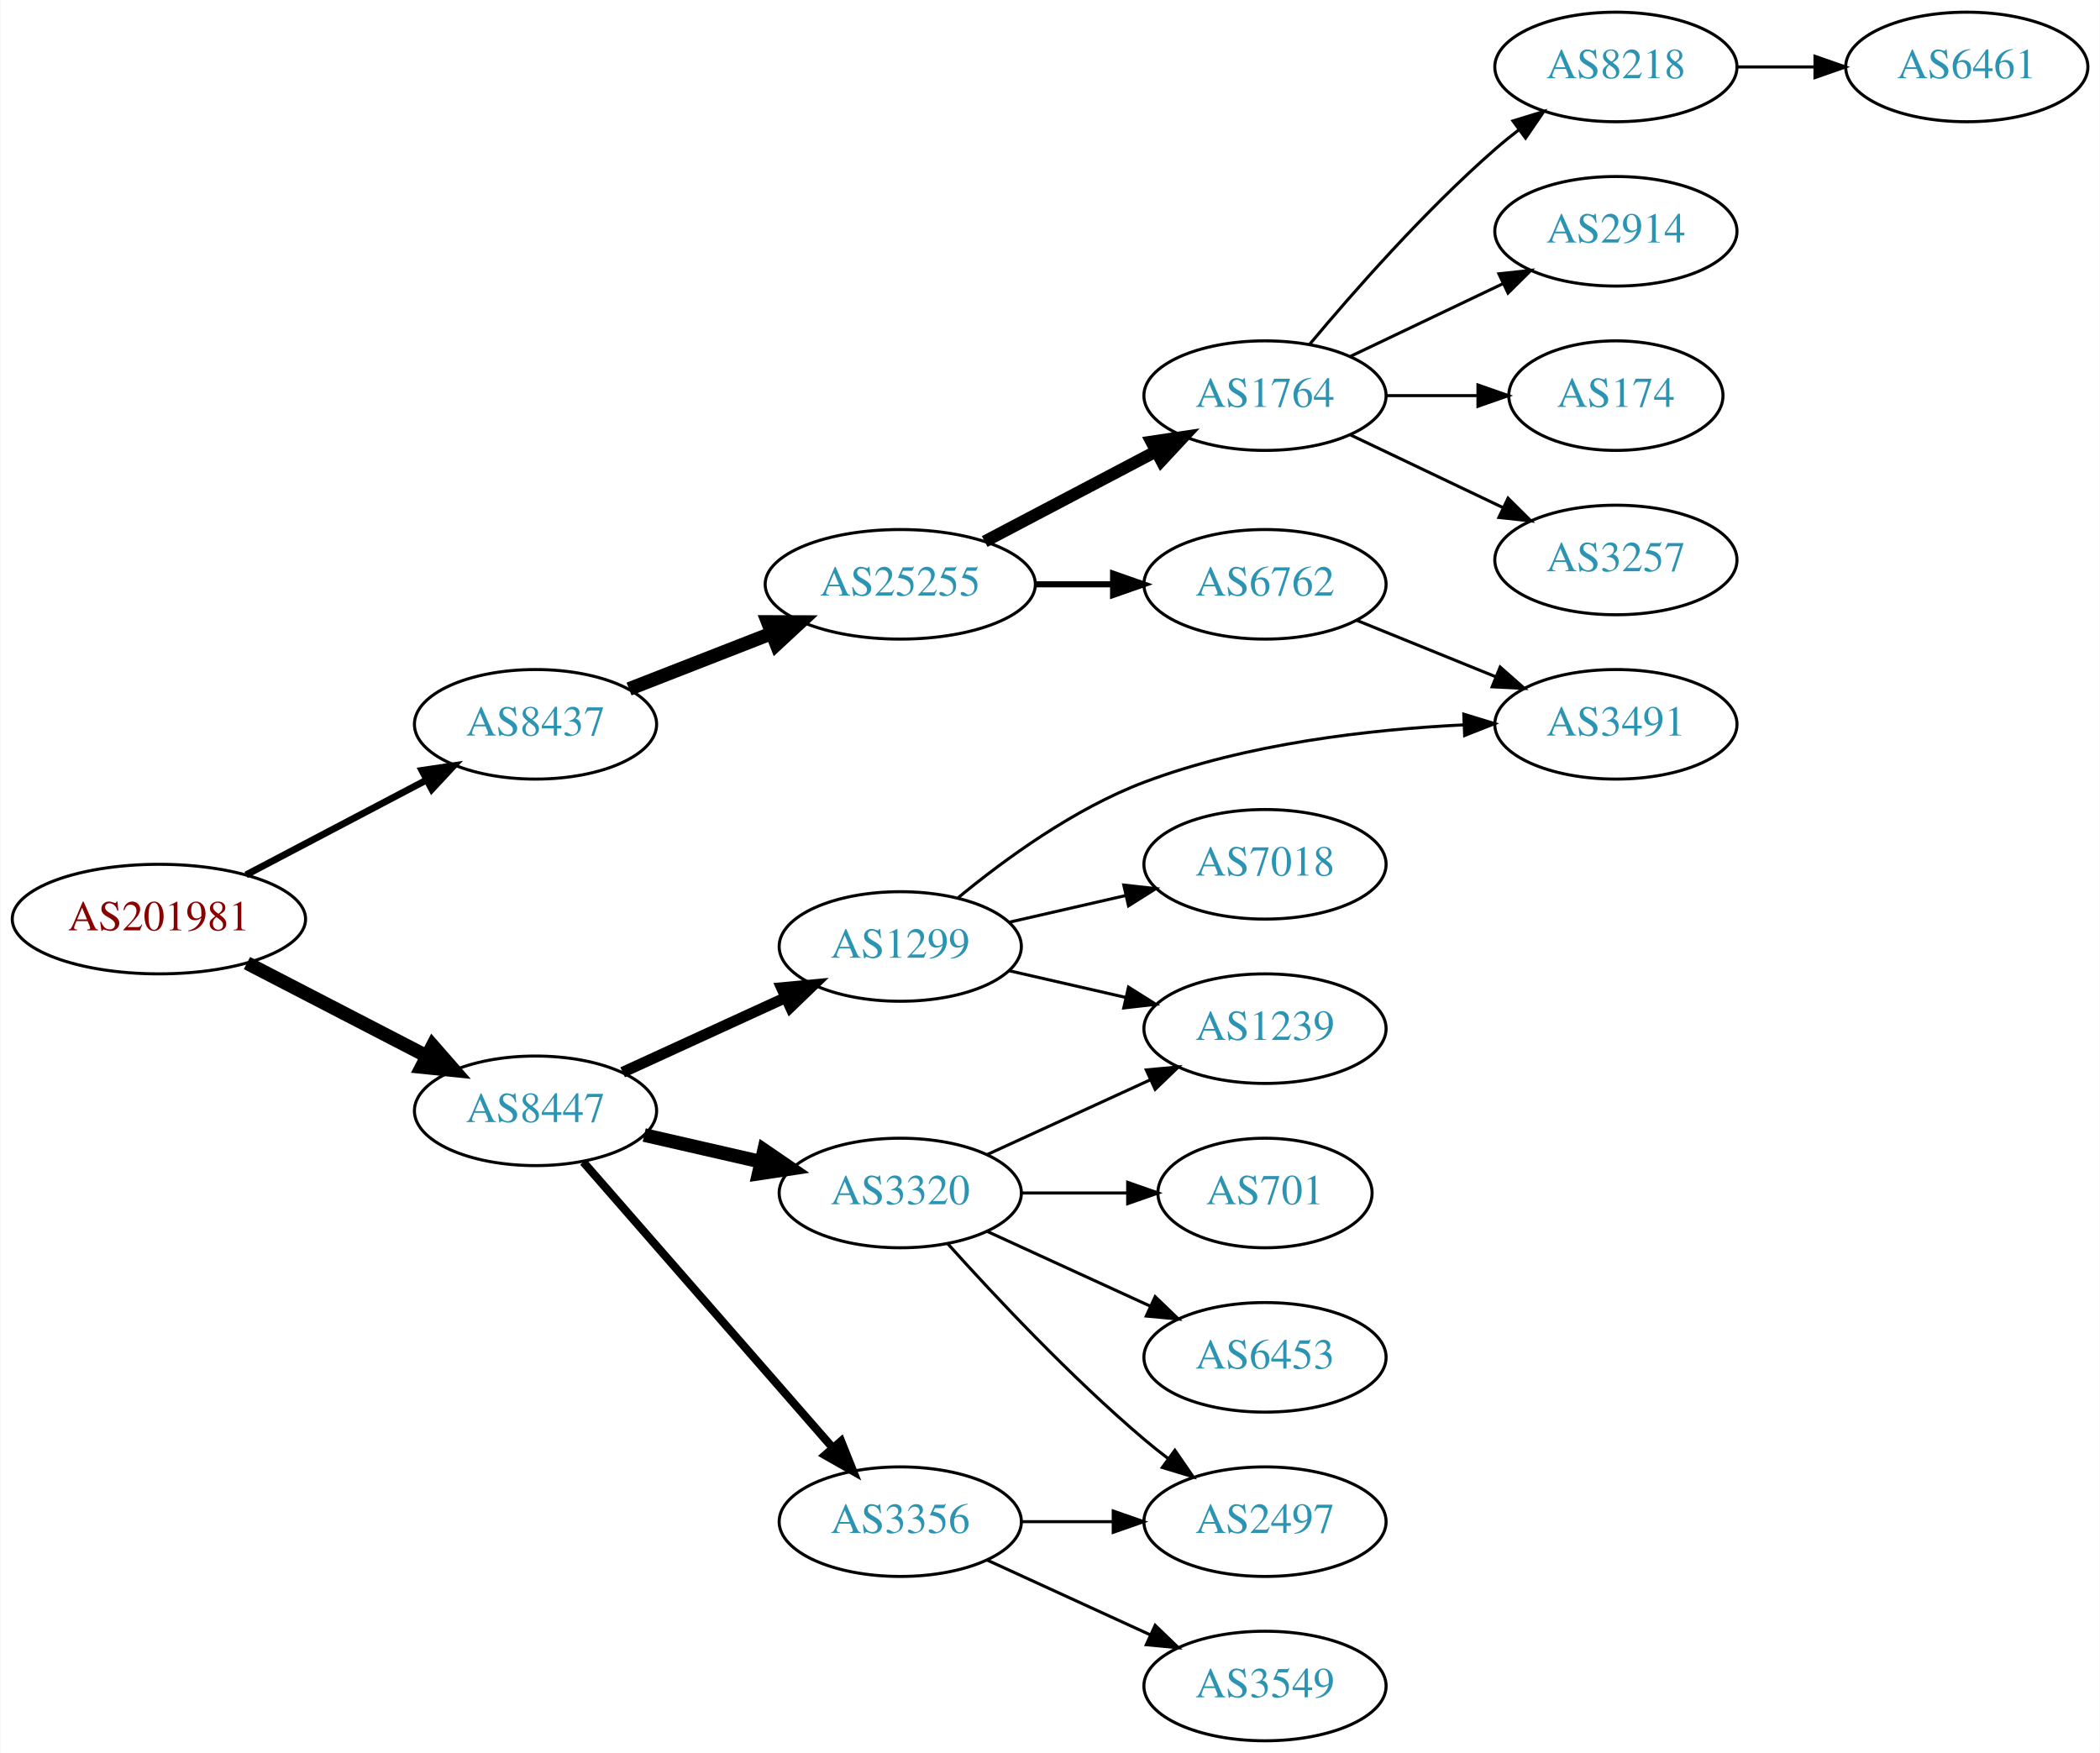
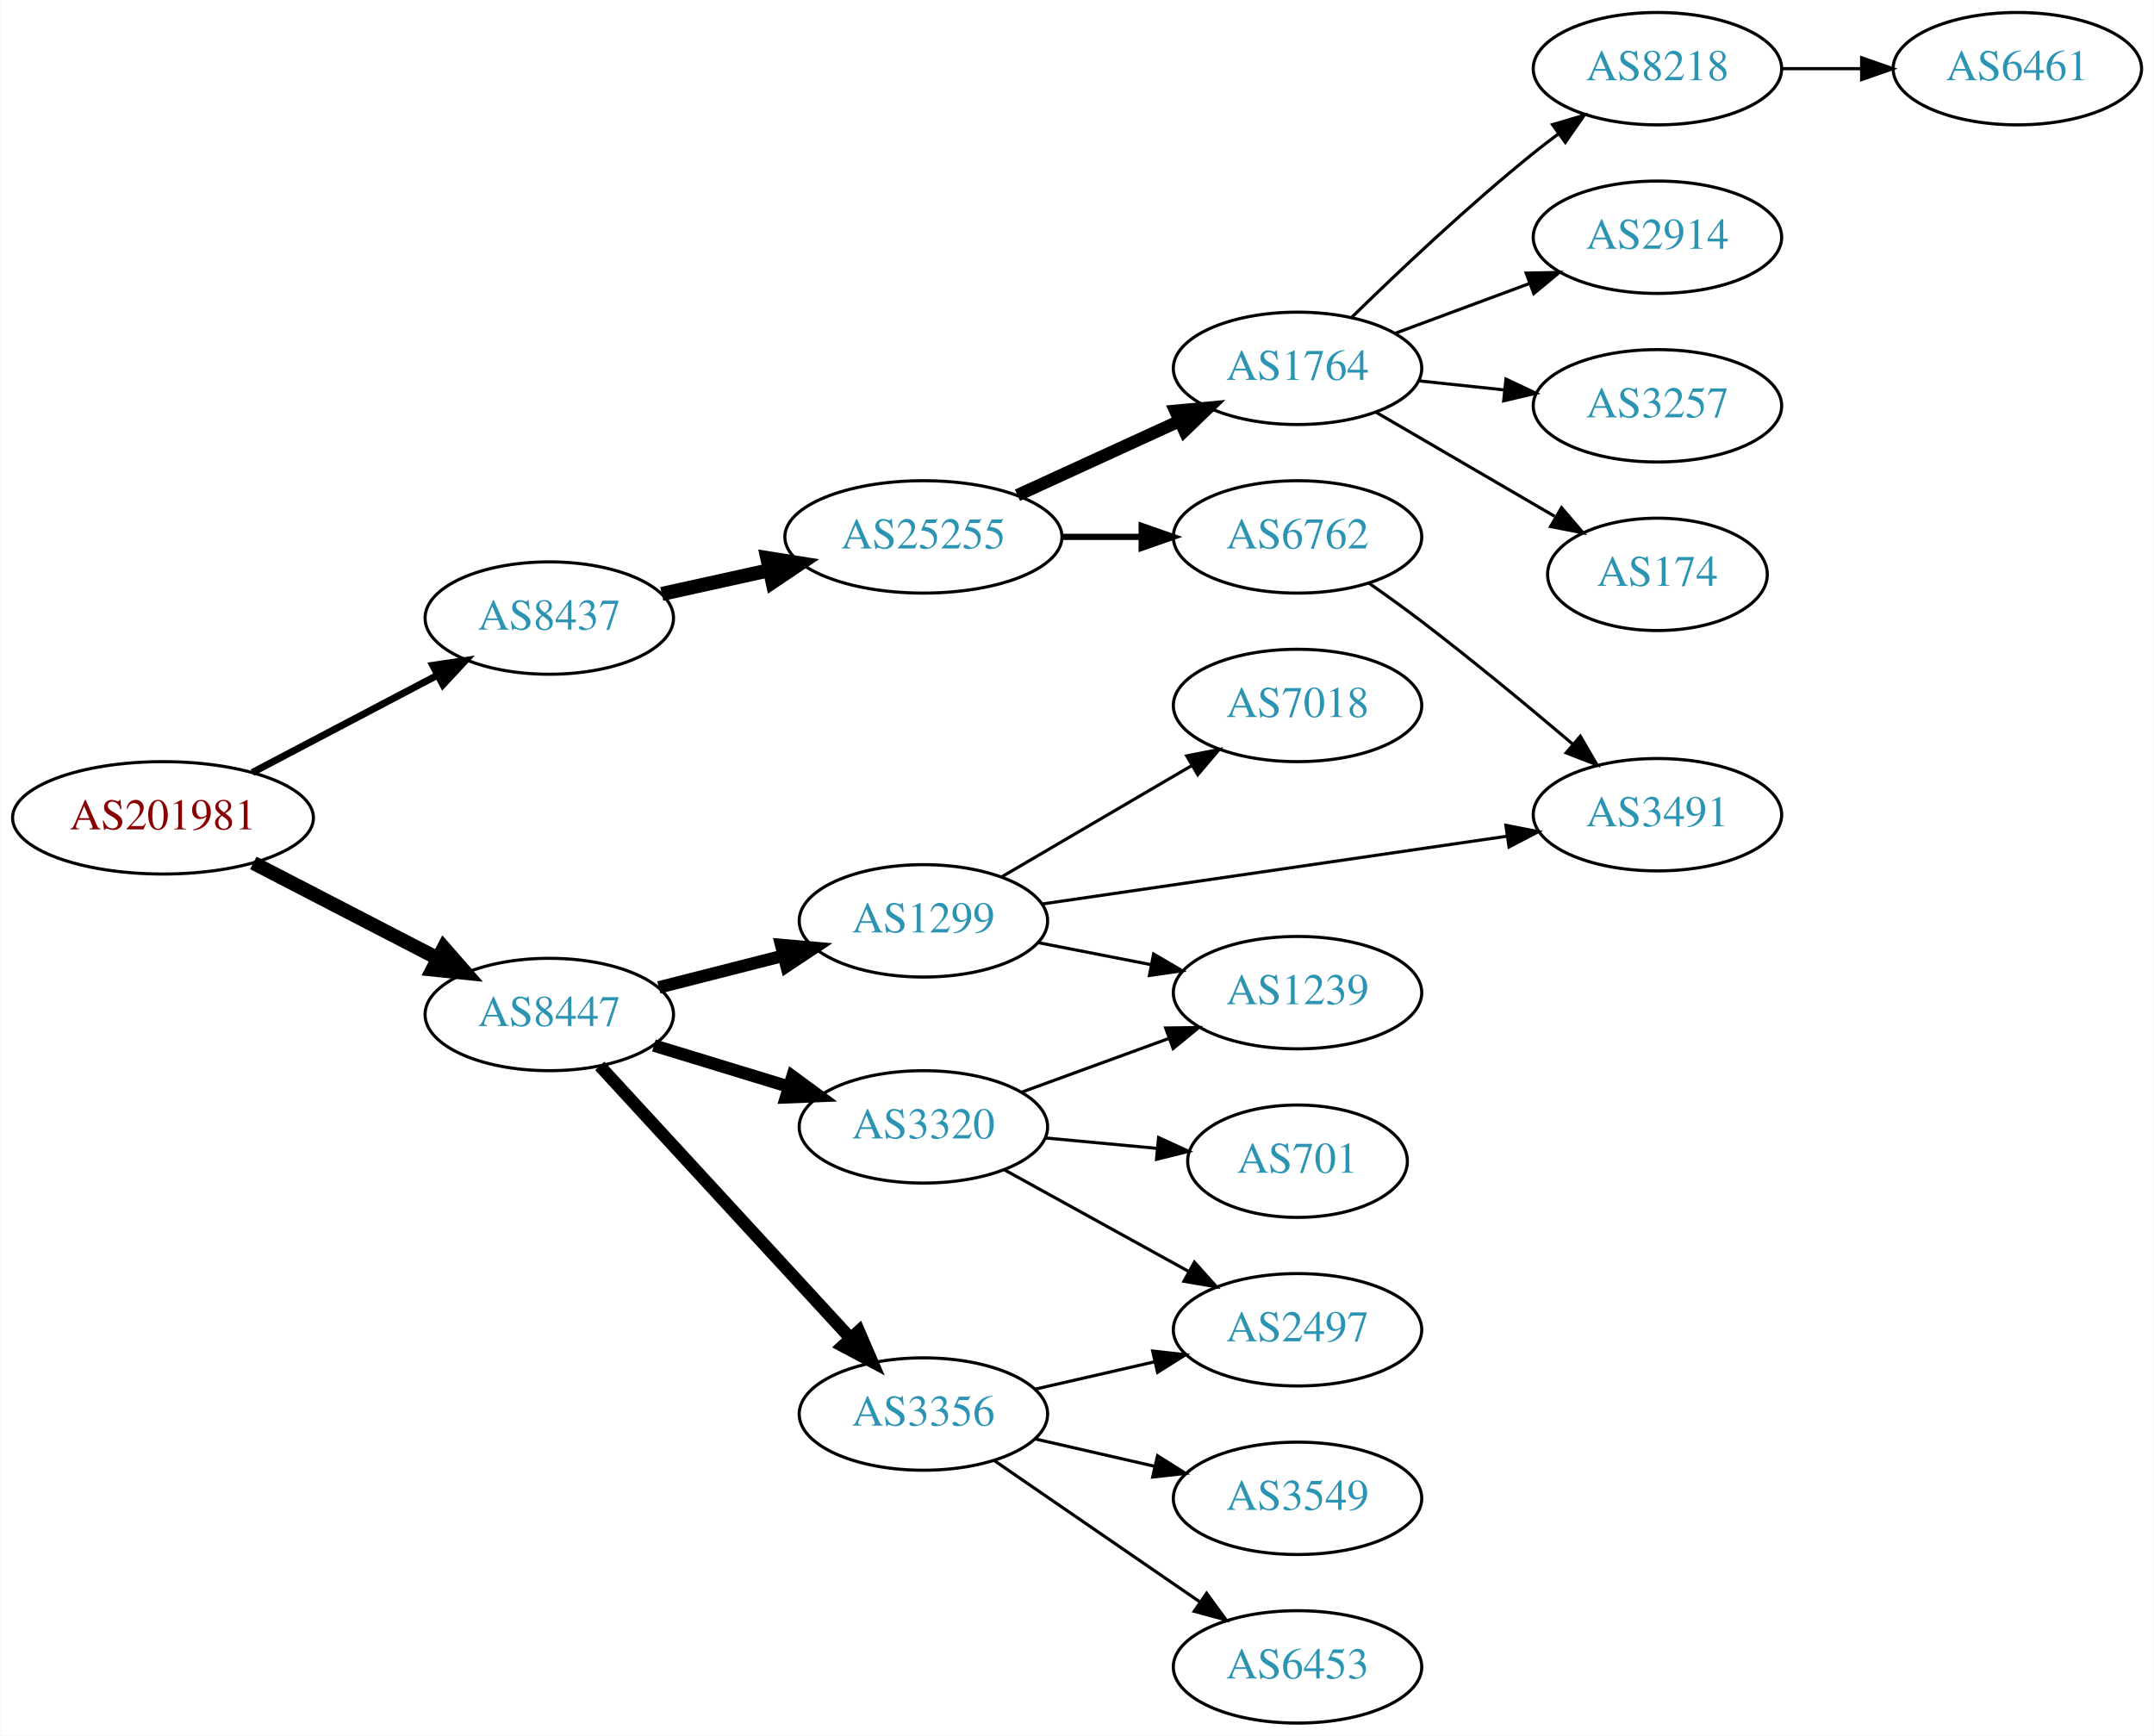
- <svg xmlns="http://www.w3.org/2000/svg" xmlns:xlink="http://www.w3.org/1999/xlink" width="690pt" height="576pt" viewBox="0.00 0.00 689.76 576.00">
-   <g id="graph0" class="graph" transform="scale(1 1) rotate(0) translate(4 572)">
-     <polygon fill="white" stroke="none" points="-4,4 -4,-572 685.755,-572 685.755,4 -4,4" />
+ <svg xmlns="http://www.w3.org/2000/svg" xmlns:xlink="http://www.w3.org/1999/xlink" width="690pt" height="556pt" viewBox="0.00 0.00 689.76 556.00">
+   <g id="graph0" class="graph" transform="scale(1 1) rotate(0) translate(4 552)">
+     <polygon fill="white" stroke="none" points="-4,4 -4,-552 685.755,-552 685.755,4 -4,4" />
    <g id="node1" class="node">
      <g id="a_node1">
        <a xlink:href="/asn/201981" xlink:title="AS201981 ~ Meusburger Georg GmbH &amp; Co KG [AT]">
-           <ellipse fill="#ffffff" stroke="black" cx="48.096" cy="-270" rx="48.192" ry="18" />
-           <text text-anchor="middle" x="48.096" y="-266.3" font-family="Times,serif" font-size="14.00" fill="#880000">AS201981</text>
+           <ellipse fill="#ffffff" stroke="black" cx="48.096" cy="-290" rx="48.192" ry="18" />
+           <text text-anchor="middle" x="48.096" y="-286.3" font-family="Times,serif" font-size="14.00" fill="#880000">AS201981</text>
        </a>
      </g>
    </g>
    <g id="node2" class="node">
      <g id="a_node2">
        <a xlink:href="/asn/8437" xlink:title="AS8437 ~ Hutchison Drei Austria GmbH [AT]">
-           <ellipse fill="#ffffff" stroke="black" cx="171.838" cy="-334" rx="39.794" ry="18" />
-           <text text-anchor="middle" x="171.838" y="-330.3" font-family="Times,serif" font-size="14.00" fill="#2c94b3">AS8437</text>
+           <ellipse fill="#ffffff" stroke="black" cx="171.838" cy="-354" rx="39.794" ry="18" />
+           <text text-anchor="middle" x="171.838" y="-350.3" font-family="Times,serif" font-size="14.00" fill="#2c94b3">AS8437</text>
        </a>
      </g>
    </g>
    <g id="edge1" class="edge">
-       <path fill="none" stroke="black" stroke-width="2.25" d="M76.721,-284.523C94.325,-293.777 117.281,-305.845 136.114,-315.746" />
-       <polygon fill="black" stroke="black" stroke-width="2.25" points="134.507,-318.855 144.987,-320.41 137.764,-312.659 134.507,-318.855" />
+       <path fill="none" stroke="black" stroke-width="2.25" d="M76.721,-304.523C94.325,-313.777 117.281,-325.845 136.114,-335.746" />
+       <polygon fill="black" stroke="black" stroke-width="2.25" points="134.507,-338.855 144.987,-340.41 137.764,-332.659 134.507,-338.855" />
    </g>
    <g id="node3" class="node">
      <g id="a_node3">
        <a xlink:href="/asn/8447" xlink:title="AS8447 ~ A1 Telekom Austria AG [AT]">
-           <ellipse fill="#ffffff" stroke="black" cx="171.838" cy="-207" rx="39.794" ry="18" />
-           <text text-anchor="middle" x="171.838" y="-203.3" font-family="Times,serif" font-size="14.00" fill="#2c94b3">AS8447</text>
+           <ellipse fill="#ffffff" stroke="black" cx="171.838" cy="-227" rx="39.794" ry="18" />
+           <text text-anchor="middle" x="171.838" y="-223.3" font-family="Times,serif" font-size="14.00" fill="#2c94b3">AS8447</text>
        </a>
      </g>
    </g>
    <g id="edge2" class="edge">
-       <path fill="none" stroke="black" stroke-width="4.5" d="M77.026,-255.547C94.562,-246.472 117.317,-234.697 136.024,-225.016" />
-       <polygon fill="black" stroke="black" stroke-width="4.5" points="138.043,-228.404 145.115,-220.311 134.424,-221.41 138.043,-228.404" />
+       <path fill="none" stroke="black" stroke-width="4.5" d="M77.026,-275.547C94.562,-266.472 117.317,-254.697 136.024,-245.016" />
+       <polygon fill="black" stroke="black" stroke-width="4.5" points="138.043,-248.404 145.115,-240.311 134.424,-241.41 138.043,-248.404" />
    </g>
    <g id="node4" class="node">
      <g id="a_node4">
        <a xlink:href="/asn/25255" xlink:title="AS25255 ~ ==&gt; TELE2 AUSTRIA &lt;== [AT]">
          <ellipse fill="#ffffff" stroke="black" cx="291.681" cy="-380" rx="44.393" ry="18" />
          <text text-anchor="middle" x="291.681" y="-376.3" font-family="Times,serif" font-size="14.00" fill="#2c94b3">AS25255</text>
        </a>
      </g>
    </g>
    <g id="edge3" class="edge">
-       <path fill="none" stroke="black" stroke-width="4.5" d="M202.575,-345.608C216.804,-351.162 234.071,-357.902 249.535,-363.939" />
-       <polygon fill="black" stroke="black" stroke-width="4.5" points="248.14,-367.621 258.888,-367.59 251.004,-360.285 248.14,-367.621" />
+       <path fill="none" stroke="black" stroke-width="4.5" d="M207.876,-361.73C218.685,-364.115 230.786,-366.785 242.327,-369.332" />
+       <polygon fill="black" stroke="black" stroke-width="4.5" points="241.666,-373.218 252.279,-371.527 243.362,-365.528 241.666,-373.218" />
    </g>
    <g id="node13" class="node">
      <g id="a_node13">
-         <a xlink:href="/asn/1299" xlink:title="AS1299 ~ Telia Carrier [EU]">
-           <ellipse fill="#ffffff" stroke="black" cx="291.681" cy="-261" rx="39.794" ry="18" />
-           <text text-anchor="middle" x="291.681" y="-257.3" font-family="Times,serif" font-size="14.00" fill="#2c94b3">AS1299</text>
+         <a xlink:href="/asn/3320" xlink:title="AS3320 ~ DTAG [DE]">
+           <ellipse fill="#ffffff" stroke="black" cx="291.681" cy="-191" rx="39.794" ry="18" />
+           <text text-anchor="middle" x="291.681" y="-187.3" font-family="Times,serif" font-size="14.00" fill="#2c94b3">AS3320</text>
        </a>
      </g>
    </g>
    <g id="edge12" class="edge">
-       <path fill="none" stroke="black" stroke-width="3.6" d="M200.467,-219.661C216.424,-226.973 236.694,-236.261 253.977,-244.181" />
-       <polygon fill="black" stroke="black" stroke-width="3.6" points="252.676,-247.435 263.225,-248.419 255.592,-241.071 252.676,-247.435" />
+       <path fill="none" stroke="black" stroke-width="4" d="M205.351,-217.068C218.746,-212.975 234.438,-208.182 248.686,-203.829" />
+       <polygon fill="black" stroke="black" stroke-width="4" points="249.733,-207.169 258.274,-200.9 247.687,-200.474 249.733,-207.169" />
    </g>
    <g id="node14" class="node">
      <g id="a_node14">
-         <a xlink:href="/asn/3320" xlink:title="AS3320 ~ DTAG [DE]">
-           <ellipse fill="#ffffff" stroke="black" cx="291.681" cy="-180" rx="39.794" ry="18" />
-           <text text-anchor="middle" x="291.681" y="-176.3" font-family="Times,serif" font-size="14.00" fill="#2c94b3">AS3320</text>
+         <a xlink:href="/asn/3356" xlink:title="AS3356 ~ Level 3 Parent, LLC [US]">
+           <ellipse fill="#ffffff" stroke="black" cx="291.681" cy="-99" rx="39.794" ry="18" />
+           <text text-anchor="middle" x="291.681" y="-95.3" font-family="Times,serif" font-size="14.00" fill="#2c94b3">AS3356</text>
        </a>
      </g>
    </g>
    <g id="edge13" class="edge">
-       <path fill="none" stroke="black" stroke-width="4.5" d="M207.557,-199.045C219.557,-196.296 233.178,-193.175 245.871,-190.267" />
-       <polygon fill="black" stroke="black" stroke-width="4.5" points="246.934,-194.063 255.802,-187.991 245.175,-186.387 246.934,-194.063" />
+       <path fill="none" stroke="black" stroke-width="4" d="M188.003,-210.528C208.396,-188.377 244.81,-148.824 268.342,-123.263" />
+       <polygon fill="black" stroke="black" stroke-width="4" points="271.002,-125.543 275.2,-115.815 265.852,-120.801 271.002,-125.543" />
    </g>
    <g id="node15" class="node">
      <g id="a_node15">
-         <a xlink:href="/asn/3356" xlink:title="AS3356 ~ Level 3 Parent, LLC [US]">
-           <ellipse fill="#ffffff" stroke="black" cx="291.681" cy="-72" rx="39.794" ry="18" />
-           <text text-anchor="middle" x="291.681" y="-68.3" font-family="Times,serif" font-size="14.00" fill="#2c94b3">AS3356</text>
+         <a xlink:href="/asn/1299" xlink:title="AS1299 ~ Telia Carrier [EU]">
+           <ellipse fill="#ffffff" stroke="black" cx="291.681" cy="-257" rx="39.794" ry="18" />
+           <text text-anchor="middle" x="291.681" y="-253.3" font-family="Times,serif" font-size="14.00" fill="#2c94b3">AS1299</text>
        </a>
      </g>
    </g>
    <g id="edge14" class="edge">
-       <path fill="none" stroke="black" stroke-width="2.7" d="M187.525,-190.175C208.101,-166.603 245.639,-123.6 269.312,-96.48" />
-       <polygon fill="black" stroke="black" stroke-width="2.7" points="272.24,-98.448 276.179,-88.613 266.966,-93.845 272.24,-98.448" />
+       <path fill="none" stroke="black" stroke-width="4" d="M206.923,-235.677C219.382,-238.849 233.653,-242.482 246.844,-245.84" />
+       <polygon fill="black" stroke="black" stroke-width="4" points="246.118,-249.267 256.672,-248.342 247.845,-242.483 246.118,-249.267" />
    </g>
    <g id="node5" class="node">
      <g id="a_node5">
        <a xlink:href="/asn/1764" xlink:title="AS1764 ~ NEXTLAYER-AS [AT]">
-           <ellipse fill="#ffffff" stroke="black" cx="411.523" cy="-442" rx="39.794" ry="18" />
-           <text text-anchor="middle" x="411.523" y="-438.3" font-family="Times,serif" font-size="14.00" fill="#2c94b3">AS1764</text>
+           <ellipse fill="#ffffff" stroke="black" cx="411.523" cy="-434" rx="39.794" ry="18" />
+           <text text-anchor="middle" x="411.523" y="-430.3" font-family="Times,serif" font-size="14.00" fill="#2c94b3">AS1764</text>
        </a>
      </g>
    </g>
    <g id="edge4" class="edge">
-       <path fill="none" stroke="black" stroke-width="4" d="M319.421,-394.069C336.075,-402.831 357.677,-414.197 375.666,-423.661" />
-       <polygon fill="black" stroke="black" stroke-width="4" points="374.219,-426.854 384.698,-428.413 377.478,-420.659 374.219,-426.854" />
+       <path fill="none" stroke="black" stroke-width="4" d="M321.81,-393.348C337.421,-400.502 356.819,-409.391 373.491,-417.03" />
+       <polygon fill="black" stroke="black" stroke-width="4" points="372.394,-420.378 382.943,-421.362 375.31,-414.014 372.394,-420.378" />
    </g>
    <g id="node6" class="node">
      <g id="a_node6">
        <a xlink:href="/asn/6762" xlink:title="AS6762 ~ TELECOM ITALIA SPARKLE S.p.A. [IT]">
          <ellipse fill="#ffffff" stroke="black" cx="411.523" cy="-380" rx="39.794" ry="18" />
          <text text-anchor="middle" x="411.523" y="-376.3" font-family="Times,serif" font-size="14.00" fill="#2c94b3">AS6762</text>
        </a>
      </g>
    </g>
    <g id="edge5" class="edge">
      <path fill="none" stroke="black" stroke-width="2" d="M335.892,-380C344.204,-380 352.967,-380 361.449,-380" />
      <polygon fill="black" stroke="black" stroke-width="2" points="361.608,-383.5 371.608,-380 361.608,-376.5 361.608,-383.5" />
    </g>
    <g id="node7" class="node">
      <g id="a_node7">
-         <a xlink:href="/asn/8218" xlink:title="AS8218 ~ legacy Neotelecoms [FR]">
-           <ellipse fill="#ffffff" stroke="black" cx="526.816" cy="-550" rx="39.794" ry="18" />
-           <text text-anchor="middle" x="526.816" y="-546.3" font-family="Times,serif" font-size="14.00" fill="#2c94b3">AS8218</text>
+         <a xlink:href="/asn/2914" xlink:title="AS2914 ~ NTT America, Inc. [US]">
+           <ellipse fill="#ffffff" stroke="black" cx="526.816" cy="-476" rx="39.794" ry="18" />
+           <text text-anchor="middle" x="526.816" y="-472.3" font-family="Times,serif" font-size="14.00" fill="#2c94b3">AS2914</text>
        </a>
      </g>
    </g>
    <g id="edge6" class="edge">
-       <path fill="none" stroke="black" d="M426.153,-458.817C440.436,-475.929 463.982,-502.745 487.17,-523 489.635,-525.154 492.274,-527.294 494.971,-529.372" />
-       <polygon fill="black" stroke="black" points="492.996,-532.264 503.125,-535.37 497.144,-526.625 492.996,-532.264" />
+       <path fill="none" stroke="black" d="M442.884,-445.255C456.091,-450.151 471.747,-455.956 485.88,-461.195" />
+       <polygon fill="black" stroke="black" points="484.779,-464.519 495.372,-464.714 487.212,-457.956 484.779,-464.519" />
    </g>
    <g id="node8" class="node">
      <g id="a_node8">
-         <a xlink:href="/asn/2914" xlink:title="AS2914 ~ NTT America, Inc. [US]">
-           <ellipse fill="#ffffff" stroke="black" cx="526.816" cy="-496" rx="39.794" ry="18" />
-           <text text-anchor="middle" x="526.816" y="-492.3" font-family="Times,serif" font-size="14.00" fill="#2c94b3">AS2914</text>
+         <a xlink:href="/asn/3257" xlink:title="AS3257 ~ GTT [DE]">
+           <ellipse fill="#ffffff" stroke="black" cx="526.816" cy="-422" rx="39.794" ry="18" />
+           <text text-anchor="middle" x="526.816" y="-418.3" font-family="Times,serif" font-size="14.00" fill="#2c94b3">AS3257</text>
        </a>
      </g>
    </g>
    <g id="edge7" class="edge">
-       <path fill="none" stroke="black" d="M439.66,-454.934C454.654,-462.081 473.475,-471.052 489.698,-478.785" />
-       <polygon fill="black" stroke="black" points="488.368,-482.028 498.901,-483.171 491.38,-475.709 488.368,-482.028" />
+       <path fill="none" stroke="black" d="M450.248,-430.004C459.04,-429.073 468.52,-428.069 477.694,-427.097" />
+       <polygon fill="black" stroke="black" points="478.294,-430.553 487.87,-426.019 477.557,-423.592 478.294,-430.553" />
    </g>
    <g id="node9" class="node">
      <g id="a_node9">
        <a xlink:href="/asn/174" xlink:title="AS174 ~ Cogent Communications [US]">
-           <ellipse fill="#ffffff" stroke="black" cx="526.816" cy="-442" rx="35.194" ry="18" />
-           <text text-anchor="middle" x="526.816" y="-438.3" font-family="Times,serif" font-size="14.00" fill="#2c94b3">AS174</text>
+           <ellipse fill="#ffffff" stroke="black" cx="526.816" cy="-368" rx="35.194" ry="18" />
+           <text text-anchor="middle" x="526.816" y="-364.3" font-family="Times,serif" font-size="14.00" fill="#2c94b3">AS174</text>
        </a>
      </g>
    </g>
    <g id="edge8" class="edge">
-       <path fill="none" stroke="black" d="M451.195,-442C460.901,-442 471.391,-442 481.354,-442" />
-       <polygon fill="black" stroke="black" points="481.491,-445.5 491.491,-442 481.49,-438.5 481.491,-445.5" />
+       <path fill="none" stroke="black" d="M436.55,-420.003C453.254,-410.272 475.699,-397.196 493.903,-386.591" />
+       <polygon fill="black" stroke="black" points="496.104,-389.36 502.983,-381.301 492.581,-383.311 496.104,-389.36" />
    </g>
    <g id="node10" class="node">
      <g id="a_node10">
-         <a xlink:href="/asn/3257" xlink:title="AS3257 ~ GTT [DE]">
-           <ellipse fill="#ffffff" stroke="black" cx="526.816" cy="-388" rx="39.794" ry="18" />
-           <text text-anchor="middle" x="526.816" y="-384.3" font-family="Times,serif" font-size="14.00" fill="#2c94b3">AS3257</text>
+         <a xlink:href="/asn/8218" xlink:title="AS8218 ~ legacy Neotelecoms [FR]">
+           <ellipse fill="#ffffff" stroke="black" cx="526.816" cy="-530" rx="39.794" ry="18" />
+           <text text-anchor="middle" x="526.816" y="-526.3" font-family="Times,serif" font-size="14.00" fill="#2c94b3">AS8218</text>
        </a>
      </g>
    </g>
    <g id="edge9" class="edge">
-       <path fill="none" stroke="black" d="M439.66,-429.066C454.654,-421.919 473.475,-412.948 489.698,-405.215" />
-       <polygon fill="black" stroke="black" points="491.38,-408.291 498.901,-400.829 488.368,-401.972 491.38,-408.291" />
+       <path fill="none" stroke="black" d="M428.838,-450.297C443.584,-464.726 466.14,-486.065 487.17,-503 489.719,-505.053 492.416,-507.124 495.151,-509.157" />
+       <polygon fill="black" stroke="black" points="493.207,-512.071 503.364,-515.086 497.304,-506.395 493.207,-512.071" />
+     </g>
+     <g id="node11" class="node">
+       <g id="a_node11">
+         <a xlink:href="/asn/3491" xlink:title="AS3491 ~ PCCW Global, Inc. [US]">
+           <ellipse fill="#ffffff" stroke="black" cx="526.816" cy="-291" rx="39.794" ry="18" />
+           <text text-anchor="middle" x="526.816" y="-287.3" font-family="Times,serif" font-size="14.00" fill="#2c94b3">AS3491</text>
+         </a>
+       </g>
+     </g>
+     <g id="edge10" class="edge">
+       <path fill="none" stroke="black" d="M434.418,-365.176C439.95,-361.302 445.833,-357.069 451.17,-353 467.631,-340.448 485.489,-325.66 499.609,-313.676" />
+       <polygon fill="black" stroke="black" points="502.118,-316.136 507.452,-306.982 497.574,-310.812 502.118,-316.136" />
    </g>
    <g id="node12" class="node">
      <g id="a_node12">
-         <a xlink:href="/asn/3491" xlink:title="AS3491 ~ PCCW Global, Inc. [US]">
-           <ellipse fill="#ffffff" stroke="black" cx="526.816" cy="-334" rx="39.794" ry="18" />
-           <text text-anchor="middle" x="526.816" y="-330.3" font-family="Times,serif" font-size="14.00" fill="#2c94b3">AS3491</text>
+         <a xlink:href="/asn/6461" xlink:title="AS6461 ~ Zayo Bandwidth [US]">
+           <ellipse fill="#ffffff" stroke="black" cx="642.109" cy="-530" rx="39.794" ry="18" />
+           <text text-anchor="middle" x="642.109" y="-526.3" font-family="Times,serif" font-size="14.00" fill="#2c94b3">AS6461</text>
        </a>
      </g>
    </g>
    <g id="edge11" class="edge">
-       <path fill="none" stroke="black" d="M441.699,-368.154C455.574,-362.52 472.352,-355.708 487.261,-349.654" />
-       <polygon fill="black" stroke="black" points="488.79,-352.811 496.739,-345.806 486.157,-346.325 488.79,-352.811" />
-     </g>
-     <g id="node11" class="node">
-       <g id="a_node11">
-         <a xlink:href="/asn/6461" xlink:title="AS6461 ~ Zayo Bandwidth [US]">
-           <ellipse fill="#ffffff" stroke="black" cx="642.109" cy="-550" rx="39.794" ry="18" />
-           <text text-anchor="middle" x="642.109" y="-546.3" font-family="Times,serif" font-size="14.00" fill="#2c94b3">AS6461</text>
-         </a>
-       </g>
-     </g>
-     <g id="edge10" class="edge">
-       <path fill="none" stroke="black" d="M566.488,-550C574.691,-550 583.455,-550 591.987,-550" />
-       <polygon fill="black" stroke="black" points="592.227,-553.5 602.226,-550 592.226,-546.5 592.227,-553.5" />
-     </g>
-     <g id="edge17" class="edge">
-       <path fill="none" stroke="black" d="M310.769,-277.083C325.963,-289.619 348.832,-306.309 371.877,-315 405.493,-327.677 445.882,-332.301 476.853,-333.823" />
-       <polygon fill="black" stroke="black" points="476.841,-337.325 486.972,-334.227 477.12,-330.331 476.841,-337.325" />
+       <path fill="none" stroke="black" d="M566.488,-530C574.691,-530 583.455,-530 591.987,-530" />
+       <polygon fill="black" stroke="black" points="592.227,-533.5 602.226,-530 592.226,-526.5 592.227,-533.5" />
    </g>
    <g id="node16" class="node">
      <g id="a_node16">
+         <a xlink:href="/asn/2497" xlink:title="AS2497 ~ Internet Initiative Japan Inc. [JP]">
+           <ellipse fill="#ffffff" stroke="black" cx="411.523" cy="-126" rx="39.794" ry="18" />
+           <text text-anchor="middle" x="411.523" y="-122.3" font-family="Times,serif" font-size="14.00" fill="#2c94b3">AS2497</text>
+         </a>
+       </g>
+     </g>
+     <g id="edge15" class="edge">
+       <path fill="none" stroke="black" d="M317.672,-177.215C334.858,-167.736 357.886,-155.034 376.709,-144.651" />
+       <polygon fill="black" stroke="black" points="378.502,-147.66 385.568,-139.765 375.121,-141.53 378.502,-147.66" />
+     </g>
+     <g id="node17" class="node">
+       <g id="a_node17">
        <a xlink:href="/asn/1239" xlink:title="AS1239 ~ Sprint [US]">
          <ellipse fill="#ffffff" stroke="black" cx="411.523" cy="-234" rx="39.794" ry="18" />
          <text text-anchor="middle" x="411.523" y="-230.3" font-family="Times,serif" font-size="14.00" fill="#2c94b3">AS1239</text>
        </a>
      </g>
    </g>
-     <g id="edge15" class="edge">
-       <path fill="none" stroke="black" d="M327.4,-253.045C339.4,-250.296 353.021,-247.175 365.713,-244.267" />
-       <polygon fill="black" stroke="black" points="366.679,-247.636 375.645,-241.991 365.116,-240.813 366.679,-247.636" />
-     </g>
-     <g id="node17" class="node">
-       <g id="a_node17">
-         <a xlink:href="/asn/7018" xlink:title="AS7018 ~ AT&amp;T Services, Inc. [US]">
-           <ellipse fill="#ffffff" stroke="black" cx="411.523" cy="-288" rx="39.794" ry="18" />
-           <text text-anchor="middle" x="411.523" y="-284.3" font-family="Times,serif" font-size="14.00" fill="#2c94b3">AS7018</text>
-         </a>
-       </g>
-     </g>
    <g id="edge16" class="edge">
-       <path fill="none" stroke="black" d="M327.4,-268.955C339.4,-271.704 353.021,-274.825 365.713,-277.733" />
-       <polygon fill="black" stroke="black" points="365.116,-281.187 375.645,-280.009 366.679,-274.364 365.116,-281.187" />
-     </g>
-     <g id="edge19" class="edge">
-       <path fill="none" stroke="black" d="M320.309,-192.661C336.266,-199.973 356.537,-209.261 373.82,-217.181" />
-       <polygon fill="black" stroke="black" points="372.518,-220.435 383.067,-221.419 375.434,-214.071 372.518,-220.435" />
+       <path fill="none" stroke="black" d="M323.028,-202.074C337.349,-207.299 354.641,-213.609 370.059,-219.235" />
+       <polygon fill="black" stroke="black" points="369.275,-222.675 379.869,-222.815 371.675,-216.099 369.275,-222.675" />
    </g>
    <g id="node18" class="node">
      <g id="a_node18">
-         <a xlink:href="/asn/2497" xlink:title="AS2497 ~ Internet Initiative Japan Inc. [JP]">
-           <ellipse fill="#ffffff" stroke="black" cx="411.523" cy="-72" rx="39.794" ry="18" />
-           <text text-anchor="middle" x="411.523" y="-68.3" font-family="Times,serif" font-size="14.00" fill="#2c94b3">AS2497</text>
-         </a>
-       </g>
-     </g>
-     <g id="edge18" class="edge">
-       <path fill="none" stroke="black" d="M307.327,-163.275C322.627,-146.235 347.725,-119.477 371.877,-99 374.374,-96.883 377.034,-94.768 379.746,-92.707" />
-       <polygon fill="black" stroke="black" points="381.912,-95.459 387.922,-86.734 377.782,-89.806 381.912,-95.459" />
-     </g>
-     <g id="node19" class="node">
-       <g id="a_node19">
        <a xlink:href="/asn/701" xlink:title="AS701 ~ UUNET [US]">
          <ellipse fill="#ffffff" stroke="black" cx="411.523" cy="-180" rx="35.194" ry="18" />
          <text text-anchor="middle" x="411.523" y="-176.3" font-family="Times,serif" font-size="14.00" fill="#2c94b3">AS701</text>
        </a>
      </g>
    </g>
-     <g id="edge20" class="edge">
-       <path fill="none" stroke="black" d="M331.593,-180C342.68,-180 354.839,-180 366.222,-180" />
-       <polygon fill="black" stroke="black" points="366.404,-183.5 376.404,-180 366.403,-176.5 366.404,-183.5" />
+     <g id="edge17" class="edge">
+       <path fill="none" stroke="black" d="M330.615,-187.459C342.064,-186.39 354.729,-185.208 366.537,-184.106" />
+       <polygon fill="black" stroke="black" points="367.009,-187.577 376.641,-183.163 366.359,-180.607 367.009,-187.577" />
+     </g>
+     <g id="edge18" class="edge">
+       <path fill="none" stroke="black" d="M327.4,-106.955C339.4,-109.704 353.021,-112.825 365.713,-115.733" />
+       <polygon fill="black" stroke="black" points="365.116,-119.187 375.645,-118.009 366.679,-112.364 365.116,-119.187" />
+     </g>
+     <g id="node19" class="node">
+       <g id="a_node19">
+         <a xlink:href="/asn/6453" xlink:title="AS6453 ~ TATA COMMUNICATIONS (AMERICA) INC [US]">
+           <ellipse fill="#ffffff" stroke="black" cx="411.523" cy="-18" rx="39.794" ry="18" />
+           <text text-anchor="middle" x="411.523" y="-14.3" font-family="Times,serif" font-size="14.00" fill="#2c94b3">AS6453</text>
+         </a>
+       </g>
+     </g>
+     <g id="edge19" class="edge">
+       <path fill="none" stroke="black" d="M314.295,-84.143C332.783,-71.435 359.597,-53.005 380.227,-38.825" />
+       <polygon fill="black" stroke="black" points="382.388,-41.586 388.647,-33.037 378.423,-35.817 382.388,-41.586" />
    </g>
    <g id="node20" class="node">
      <g id="a_node20">
-         <a xlink:href="/asn/6453" xlink:title="AS6453 ~ TATA COMMUNICATIONS (AMERICA) INC [US]">
-           <ellipse fill="#ffffff" stroke="black" cx="411.523" cy="-126" rx="39.794" ry="18" />
-           <text text-anchor="middle" x="411.523" y="-122.3" font-family="Times,serif" font-size="14.00" fill="#2c94b3">AS6453</text>
-         </a>
-       </g>
+         <a xlink:href="/asn/3549" xlink:title="AS3549 ~ Level 3 Parent, LLC [US]">
+           <ellipse fill="#ffffff" stroke="black" cx="411.523" cy="-72" rx="39.794" ry="18" />
+           <text text-anchor="middle" x="411.523" y="-68.3" font-family="Times,serif" font-size="14.00" fill="#2c94b3">AS3549</text>
+         </a>
+       </g>
+     </g>
+     <g id="edge20" class="edge">
+       <path fill="none" stroke="black" d="M327.4,-91.045C339.4,-88.296 353.021,-85.175 365.713,-82.267" />
+       <polygon fill="black" stroke="black" points="366.679,-85.636 375.645,-79.991 365.116,-78.813 366.679,-85.636" />
+     </g>
+     <g id="edge22" class="edge">
+       <path fill="none" stroke="black" d="M329.622,-262.387C369.917,-268.264 434.529,-277.687 478.507,-284.1" />
+       <polygon fill="black" stroke="black" points="478.262,-287.602 488.663,-285.582 479.272,-280.675 478.262,-287.602" />
    </g>
    <g id="edge21" class="edge">
-       <path fill="none" stroke="black" d="M320.309,-167.339C336.266,-160.027 356.537,-150.739 373.82,-142.819" />
-       <polygon fill="black" stroke="black" points="375.434,-145.929 383.067,-138.581 372.518,-139.565 375.434,-145.929" />
-     </g>
-     <g id="edge23" class="edge">
-       <path fill="none" stroke="black" d="M331.593,-72C341.146,-72 351.496,-72 361.459,-72" />
-       <polygon fill="black" stroke="black" points="361.651,-75.5 371.651,-72 361.651,-68.5 361.651,-75.5" />
+       <path fill="none" stroke="black" d="M328.357,-250.037C339.788,-247.806 352.61,-245.303 364.664,-242.951" />
+       <polygon fill="black" stroke="black" points="365.417,-246.37 374.561,-241.019 364.076,-239.499 365.417,-246.37" />
    </g>
    <g id="node21" class="node">
      <g id="a_node21">
-         <a xlink:href="/asn/3549" xlink:title="AS3549 ~ Level 3 Parent, LLC [US]">
-           <ellipse fill="#ffffff" stroke="black" cx="411.523" cy="-18" rx="39.794" ry="18" />
-           <text text-anchor="middle" x="411.523" y="-14.3" font-family="Times,serif" font-size="14.00" fill="#2c94b3">AS3549</text>
-         </a>
-       </g>
-     </g>
-     <g id="edge22" class="edge">
-       <path fill="none" stroke="black" d="M320.309,-59.339C336.266,-52.027 356.537,-42.739 373.82,-34.819" />
-       <polygon fill="black" stroke="black" points="375.434,-37.929 383.067,-30.581 372.518,-31.565 375.434,-37.929" />
+         <a xlink:href="/asn/7018" xlink:title="AS7018 ~ AT&amp;T Services, Inc. [US]">
+           <ellipse fill="#ffffff" stroke="black" cx="411.523" cy="-326" rx="39.794" ry="18" />
+           <text text-anchor="middle" x="411.523" y="-322.3" font-family="Times,serif" font-size="14.00" fill="#2c94b3">AS7018</text>
+         </a>
+       </g>
+     </g>
+     <g id="edge23" class="edge">
+       <path fill="none" stroke="black" d="M316.812,-271.13C334.367,-281.409 358.342,-295.447 377.647,-306.75" />
+       <polygon fill="black" stroke="black" points="376.026,-309.857 386.424,-311.889 379.563,-303.816 376.026,-309.857" />
    </g>
  </g>
</svg>
